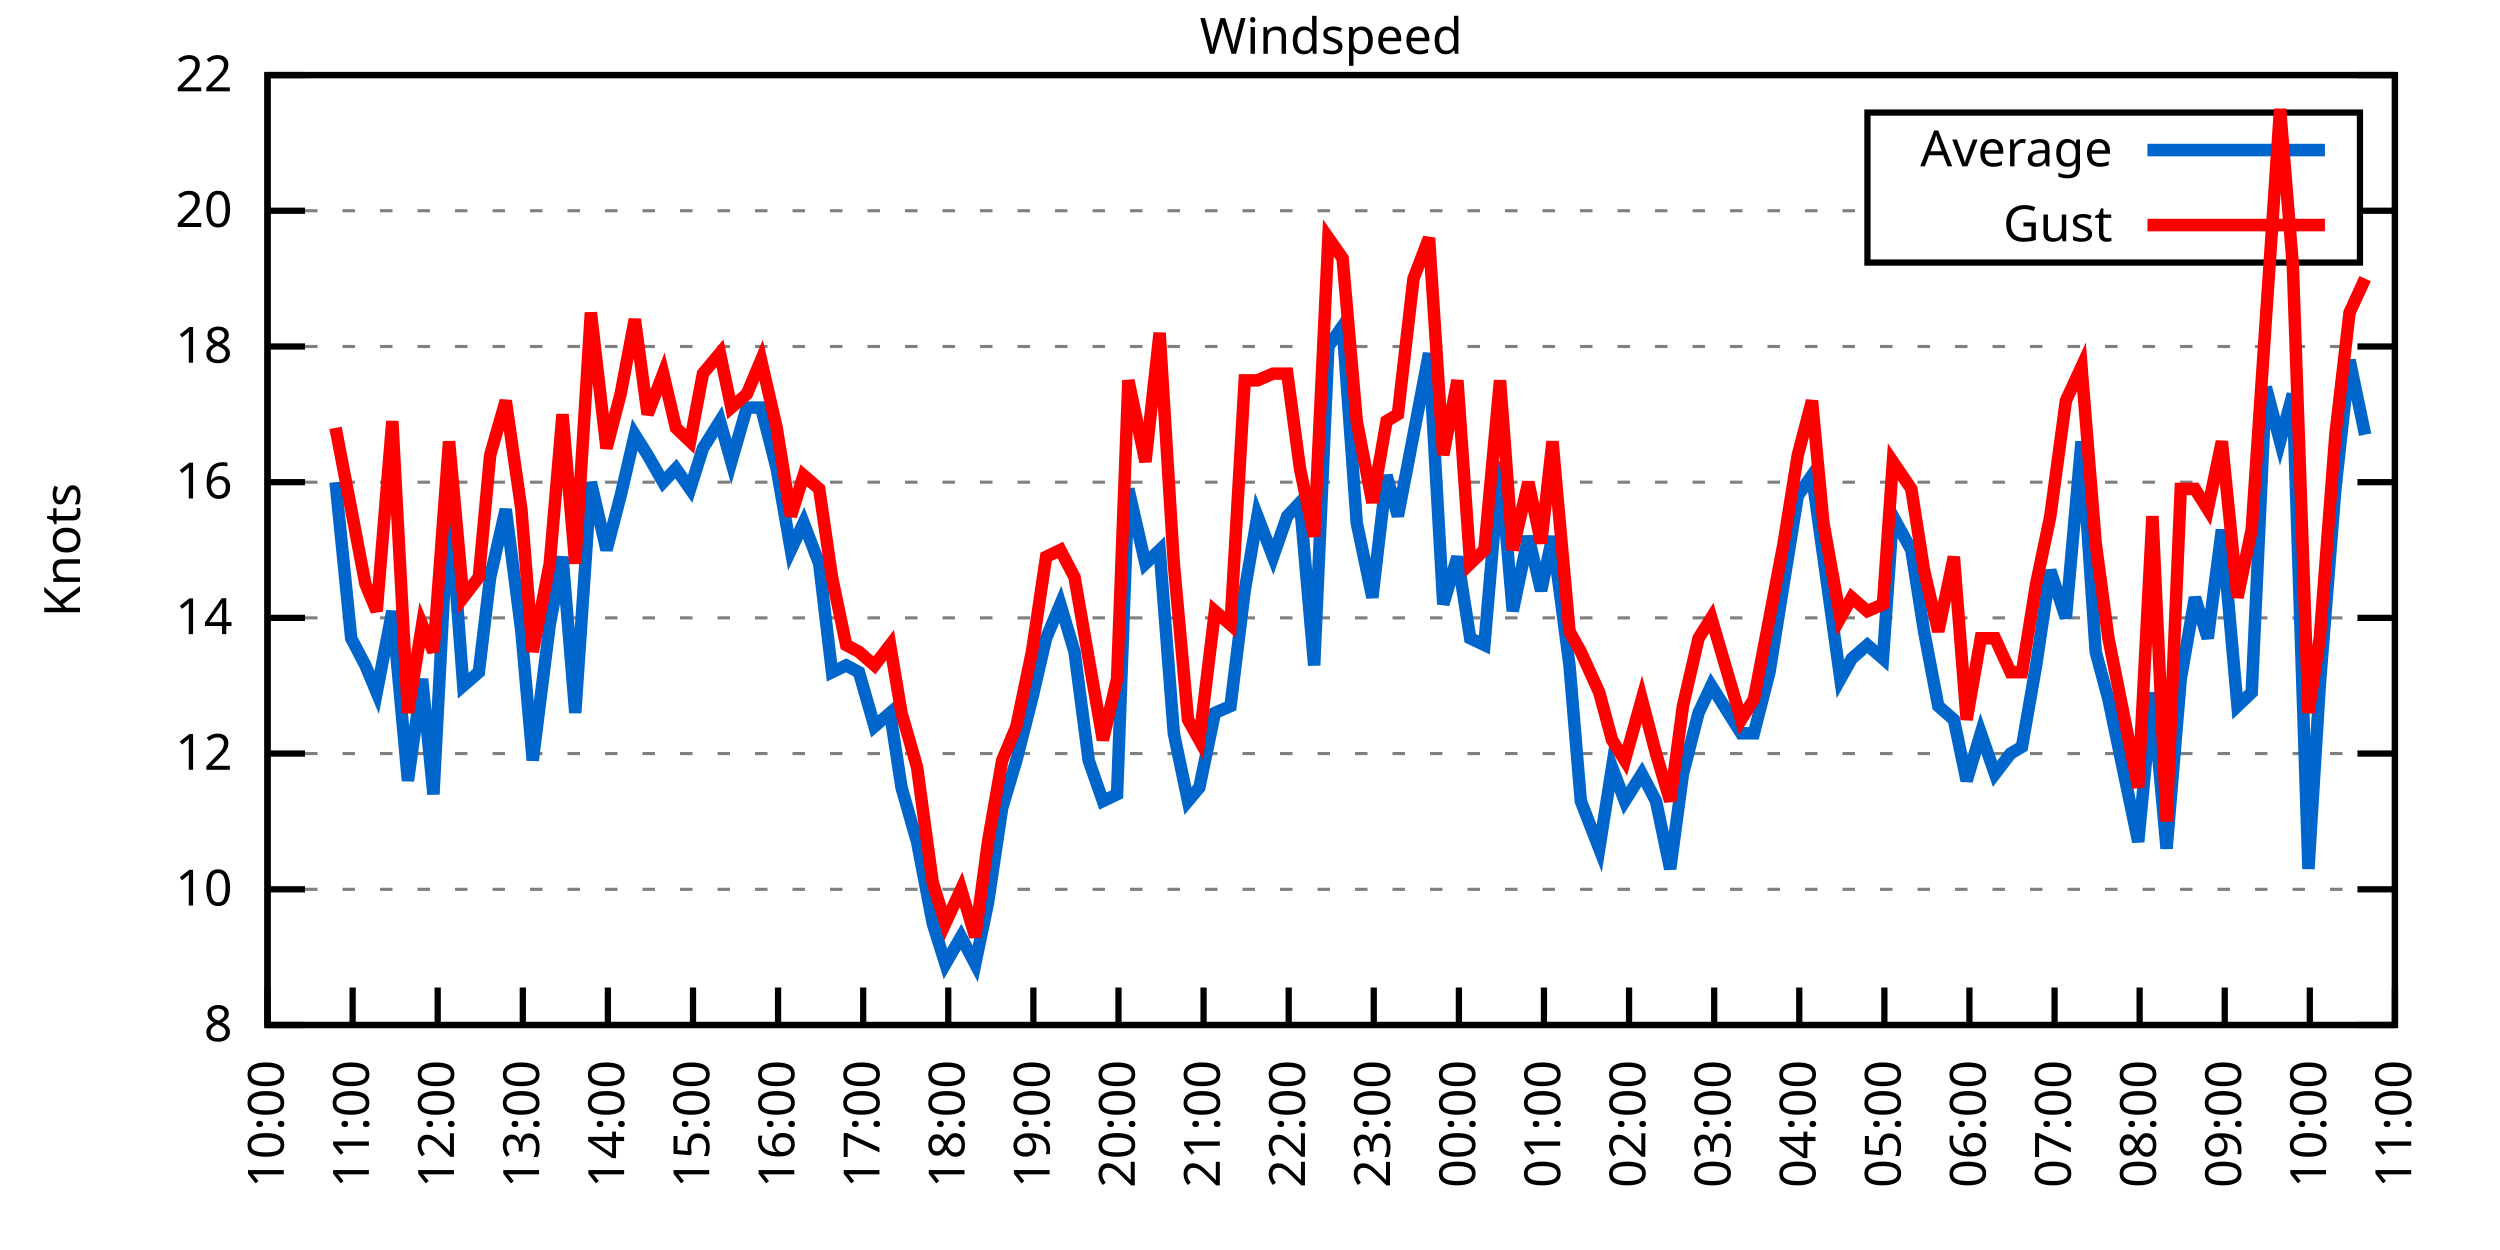
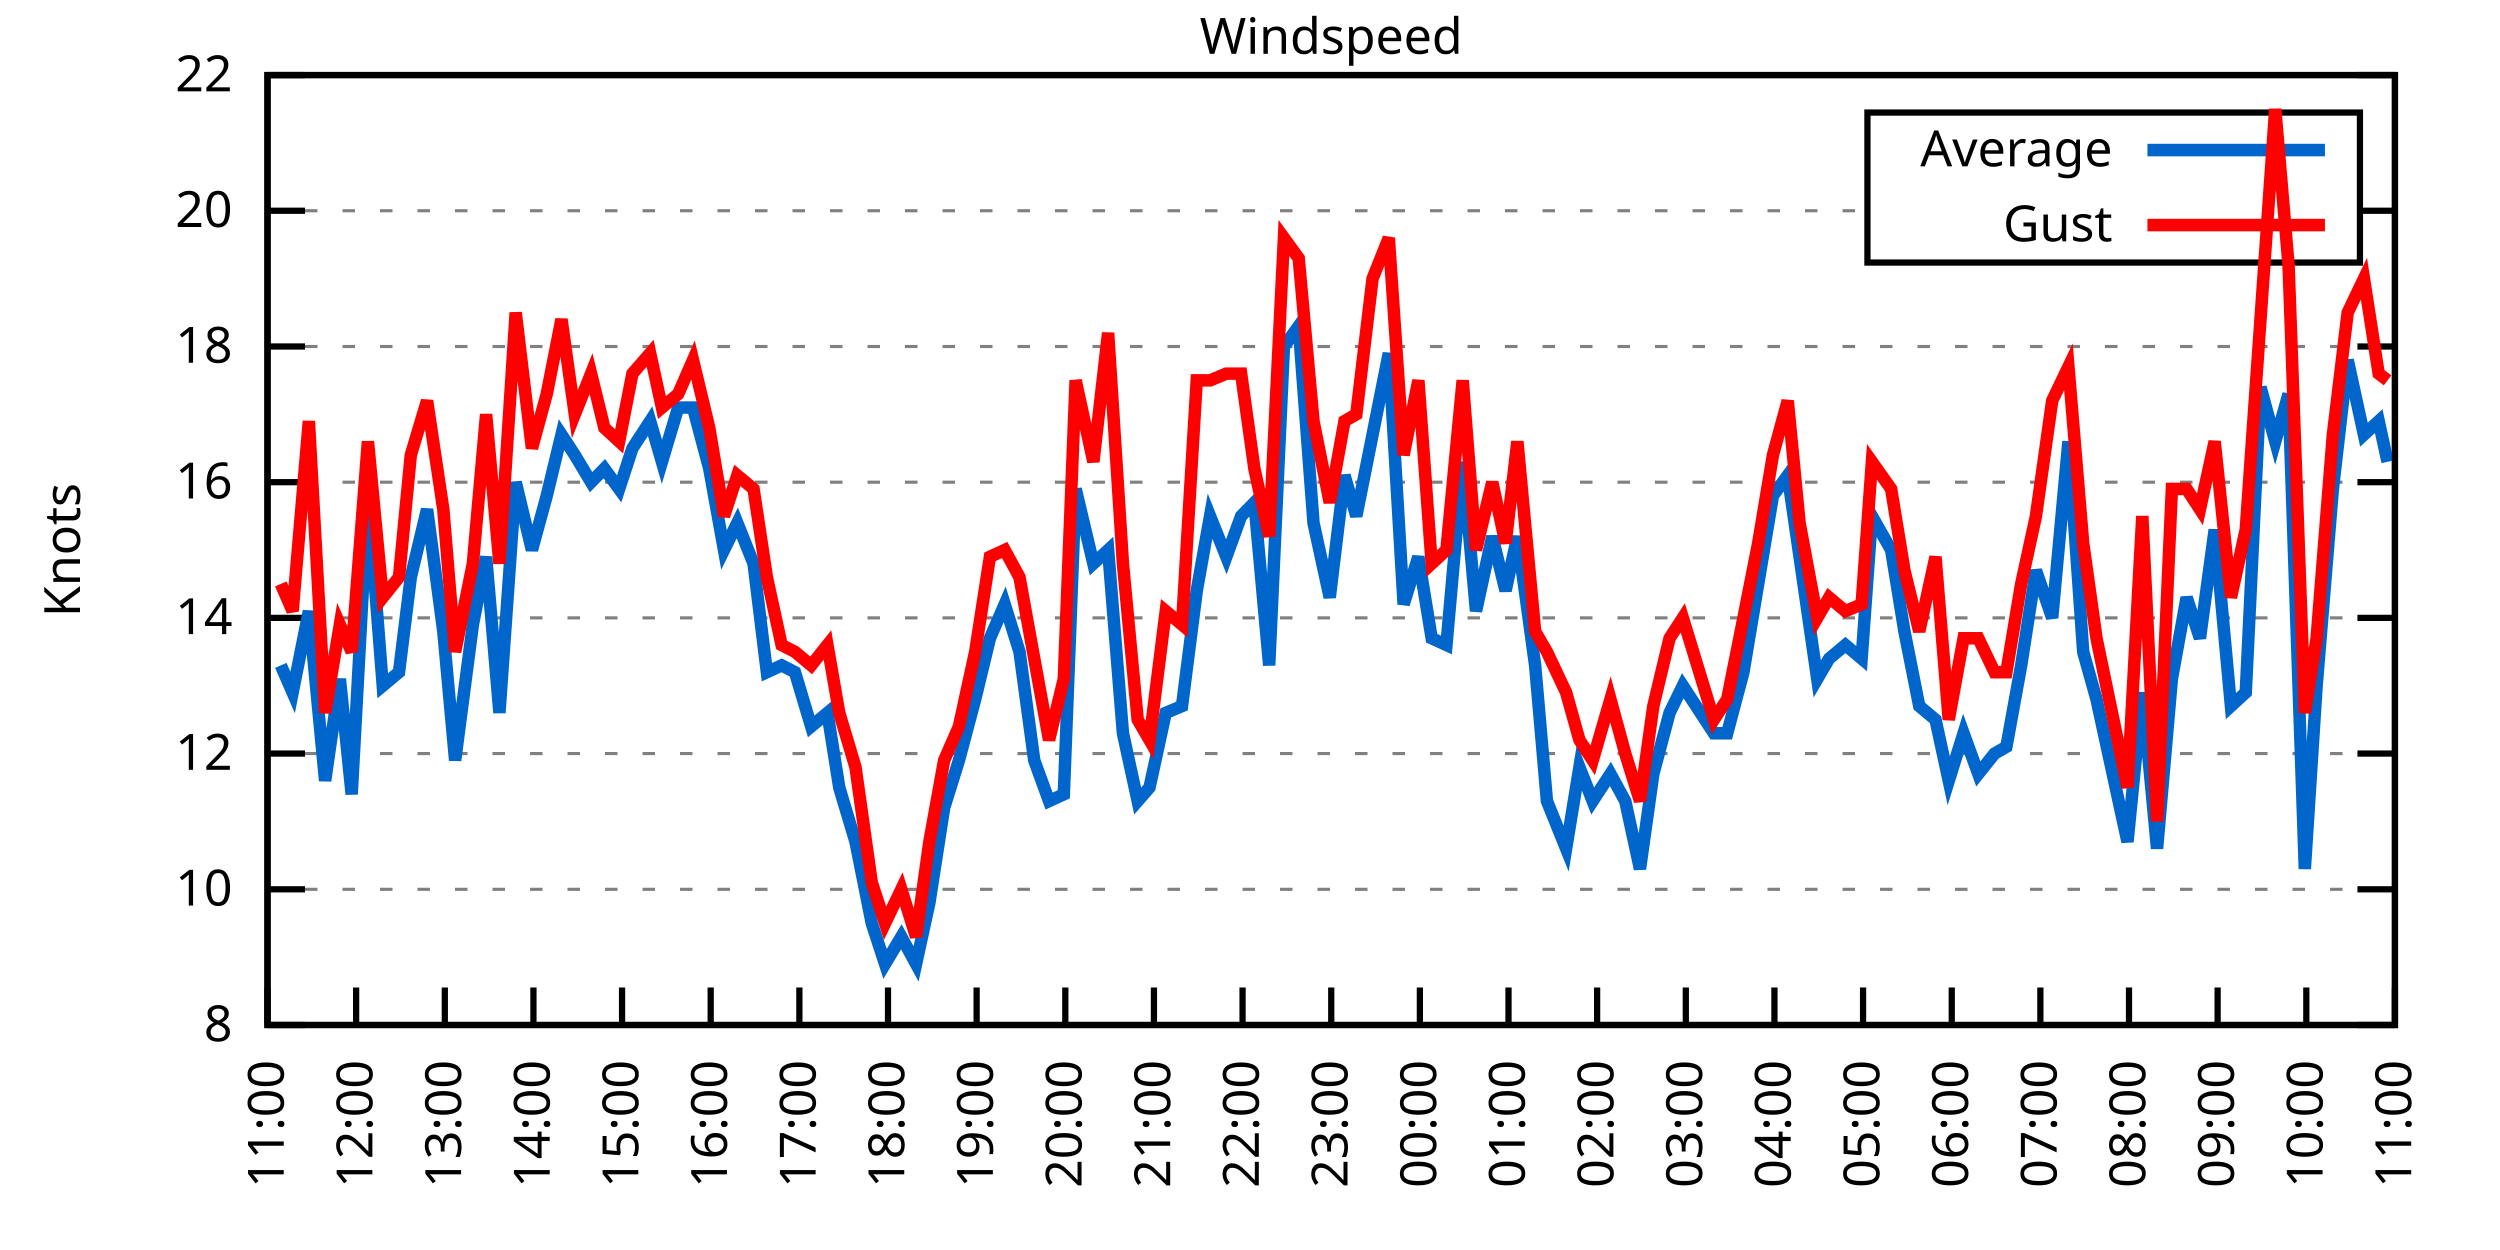
<svg xmlns="http://www.w3.org/2000/svg" xmlns:xlink="http://www.w3.org/1999/xlink" width="400" height="200" viewBox="0 0 400 200">
  <g id="gnuplot_canvas">
    <rect x="0" y="0" width="400" height="200" fill="none" />
    <defs>
      <circle id="gpDot" r="0.5" stroke-width="0.5" stroke="currentColor" />
      <path id="gpPt0" stroke-width="0.333" stroke="currentColor" d="M-1,0 h2 M0,-1 v2" />
      <path id="gpPt1" stroke-width="0.333" stroke="currentColor" d="M-1,-1 L1,1 M1,-1 L-1,1" />
      <path id="gpPt2" stroke-width="0.333" stroke="currentColor" d="M-1,0 L1,0 M0,-1 L0,1 M-1,-1 L1,1 M-1,1 L1,-1" />
      <rect id="gpPt3" stroke-width="0.333" stroke="currentColor" x="-1" y="-1" width="2" height="2" />
      <rect id="gpPt4" stroke-width="0.333" stroke="currentColor" fill="currentColor" x="-1" y="-1" width="2" height="2" />
      <circle id="gpPt5" stroke-width="0.333" stroke="currentColor" cx="0" cy="0" r="1" />
      <use xlink:href="#gpPt5" id="gpPt6" fill="currentColor" stroke="none" />
      <path id="gpPt7" stroke-width="0.333" stroke="currentColor" d="M0,-1.33 L-1.33,0.67 L1.33,0.67 z" />
      <use xlink:href="#gpPt7" id="gpPt8" fill="currentColor" stroke="none" />
      <use xlink:href="#gpPt7" id="gpPt9" stroke="currentColor" transform="rotate(180)" />
      <use xlink:href="#gpPt9" id="gpPt10" fill="currentColor" stroke="none" />
      <use xlink:href="#gpPt3" id="gpPt11" stroke="currentColor" transform="rotate(45)" />
      <use xlink:href="#gpPt11" id="gpPt12" fill="currentColor" stroke="none" />
      <path id="gpPt13" stroke-width="0.333" stroke="currentColor" d="M0,1.330 L1.265,0.411 L0.782,-1.067 L-0.782,-1.076 L-1.265,0.411 z" />
      <use xlink:href="#gpPt13" id="gpPt14" fill="currentColor" stroke="none" />
      <filter id="textbox" filterUnits="objectBoundingBox" x="0" y="0" height="1" width="1">
        <feFlood flood-color="white" flood-opacity="1" result="bgnd" />
        <feComposite in="SourceGraphic" in2="bgnd" operator="atop" />
      </filter>
      <filter id="greybox" filterUnits="objectBoundingBox" x="0" y="0" height="1" width="1">
        <feFlood flood-color="lightgrey" flood-opacity="1" result="grey" />
        <feComposite in="SourceGraphic" in2="grey" operator="atop" />
      </filter>
    </defs>
    <g fill="none" color="white" stroke="currentColor" stroke-width="1.00" stroke-linecap="butt" stroke-linejoin="miter">
</g>
    <g fill="none" color="black" stroke="currentColor" stroke-width="1.00" stroke-linecap="butt" stroke-linejoin="miter">
      <g stroke="none" shape-rendering="crispEdges">
        <polygon fill="rgb(255, 255, 255)" points="42.80,164.00 383.18,164.00 383.18,12.02 42.80,12.02 " />
      </g>
    </g>
    <g fill="none" color="black" stroke="currentColor" stroke-width="1.00" stroke-linecap="butt" stroke-linejoin="miter">
</g>
    <g fill="none" color="black" stroke="black" stroke-width="0.50" stroke-linecap="butt" stroke-linejoin="miter">
</g>
    <g fill="none" color="gray" stroke="currentColor" stroke-width="0.50" stroke-linecap="butt" stroke-linejoin="miter">
      <path stroke="gray" stroke-dasharray="2,4" class="gridline" d="M42.80,164.00 L383.19,164.00  " />
    </g>
    <g fill="none" color="gray" stroke="gray" stroke-width="1.00" stroke-linecap="butt" stroke-linejoin="miter">
</g>
    <g fill="none" color="black" stroke="currentColor" stroke-width="1.00" stroke-linecap="butt" stroke-linejoin="miter">
      <path stroke="black" d="M42.80,164.00 L48.80,164.00 M383.19,164.00 L377.19,164.00  " />
      <g transform="translate(37.20,166.60)" stroke="none" fill="black" font-family="Sans" font-size="8.00" text-anchor="end">
        <text>
          <tspan font-family="Sans"> 8</tspan>
        </text>
      </g>
    </g>
    <g fill="none" color="black" stroke="currentColor" stroke-width="1.00" stroke-linecap="butt" stroke-linejoin="miter">
</g>
    <g fill="none" color="black" stroke="black" stroke-width="0.50" stroke-linecap="butt" stroke-linejoin="miter">
</g>
    <g fill="none" color="gray" stroke="currentColor" stroke-width="0.50" stroke-linecap="butt" stroke-linejoin="miter">
      <path stroke="gray" stroke-dasharray="2,4" class="gridline" d="M42.80,142.29 L383.19,142.29  " />
    </g>
    <g fill="none" color="gray" stroke="gray" stroke-width="1.00" stroke-linecap="butt" stroke-linejoin="miter">
</g>
    <g fill="none" color="black" stroke="currentColor" stroke-width="1.00" stroke-linecap="butt" stroke-linejoin="miter">
      <path stroke="black" d="M42.80,142.29 L48.80,142.29 M383.19,142.29 L377.19,142.29  " />
      <g transform="translate(37.20,144.89)" stroke="none" fill="black" font-family="Sans" font-size="8.00" text-anchor="end">
        <text>
          <tspan font-family="Sans"> 10</tspan>
        </text>
      </g>
    </g>
    <g fill="none" color="black" stroke="currentColor" stroke-width="1.00" stroke-linecap="butt" stroke-linejoin="miter">
</g>
    <g fill="none" color="black" stroke="black" stroke-width="0.50" stroke-linecap="butt" stroke-linejoin="miter">
</g>
    <g fill="none" color="gray" stroke="currentColor" stroke-width="0.50" stroke-linecap="butt" stroke-linejoin="miter">
      <path stroke="gray" stroke-dasharray="2,4" class="gridline" d="M42.80,120.57 L383.19,120.57  " />
    </g>
    <g fill="none" color="gray" stroke="gray" stroke-width="1.00" stroke-linecap="butt" stroke-linejoin="miter">
</g>
    <g fill="none" color="black" stroke="currentColor" stroke-width="1.00" stroke-linecap="butt" stroke-linejoin="miter">
      <path stroke="black" d="M42.80,120.57 L48.80,120.57 M383.19,120.57 L377.19,120.57  " />
      <g transform="translate(37.20,123.17)" stroke="none" fill="black" font-family="Sans" font-size="8.00" text-anchor="end">
        <text>
          <tspan font-family="Sans"> 12</tspan>
        </text>
      </g>
    </g>
    <g fill="none" color="black" stroke="currentColor" stroke-width="1.00" stroke-linecap="butt" stroke-linejoin="miter">
</g>
    <g fill="none" color="black" stroke="black" stroke-width="0.50" stroke-linecap="butt" stroke-linejoin="miter">
</g>
    <g fill="none" color="gray" stroke="currentColor" stroke-width="0.50" stroke-linecap="butt" stroke-linejoin="miter">
      <path stroke="gray" stroke-dasharray="2,4" class="gridline" d="M42.80,98.86 L383.19,98.86  " />
    </g>
    <g fill="none" color="gray" stroke="gray" stroke-width="1.00" stroke-linecap="butt" stroke-linejoin="miter">
</g>
    <g fill="none" color="black" stroke="currentColor" stroke-width="1.00" stroke-linecap="butt" stroke-linejoin="miter">
      <path stroke="black" d="M42.80,98.86 L48.80,98.86 M383.19,98.86 L377.19,98.86  " />
      <g transform="translate(37.20,101.46)" stroke="none" fill="black" font-family="Sans" font-size="8.00" text-anchor="end">
        <text>
          <tspan font-family="Sans"> 14</tspan>
        </text>
      </g>
    </g>
    <g fill="none" color="black" stroke="currentColor" stroke-width="1.00" stroke-linecap="butt" stroke-linejoin="miter">
</g>
    <g fill="none" color="black" stroke="black" stroke-width="0.50" stroke-linecap="butt" stroke-linejoin="miter">
</g>
    <g fill="none" color="gray" stroke="currentColor" stroke-width="0.50" stroke-linecap="butt" stroke-linejoin="miter">
      <path stroke="gray" stroke-dasharray="2,4" class="gridline" d="M42.80,77.15 L383.19,77.15  " />
    </g>
    <g fill="none" color="gray" stroke="gray" stroke-width="1.00" stroke-linecap="butt" stroke-linejoin="miter">
</g>
    <g fill="none" color="black" stroke="currentColor" stroke-width="1.00" stroke-linecap="butt" stroke-linejoin="miter">
      <path stroke="black" d="M42.80,77.15 L48.80,77.15 M383.19,77.15 L377.19,77.15  " />
      <g transform="translate(37.20,79.75)" stroke="none" fill="black" font-family="Sans" font-size="8.00" text-anchor="end">
        <text>
          <tspan font-family="Sans"> 16</tspan>
        </text>
      </g>
    </g>
    <g fill="none" color="black" stroke="currentColor" stroke-width="1.00" stroke-linecap="butt" stroke-linejoin="miter">
</g>
    <g fill="none" color="black" stroke="black" stroke-width="0.50" stroke-linecap="butt" stroke-linejoin="miter">
</g>
    <g fill="none" color="gray" stroke="currentColor" stroke-width="0.50" stroke-linecap="butt" stroke-linejoin="miter">
      <path stroke="gray" stroke-dasharray="2,4" class="gridline" d="M42.80,55.44 L383.19,55.44  " />
    </g>
    <g fill="none" color="gray" stroke="gray" stroke-width="1.00" stroke-linecap="butt" stroke-linejoin="miter">
</g>
    <g fill="none" color="black" stroke="currentColor" stroke-width="1.00" stroke-linecap="butt" stroke-linejoin="miter">
      <path stroke="black" d="M42.80,55.44 L48.80,55.44 M383.19,55.44 L377.19,55.44  " />
      <g transform="translate(37.20,58.04)" stroke="none" fill="black" font-family="Sans" font-size="8.00" text-anchor="end">
        <text>
          <tspan font-family="Sans"> 18</tspan>
        </text>
      </g>
    </g>
    <g fill="none" color="black" stroke="currentColor" stroke-width="1.00" stroke-linecap="butt" stroke-linejoin="miter">
</g>
    <g fill="none" color="black" stroke="black" stroke-width="0.50" stroke-linecap="butt" stroke-linejoin="miter">
</g>
    <g fill="none" color="gray" stroke="currentColor" stroke-width="0.50" stroke-linecap="butt" stroke-linejoin="miter">
      <path stroke="gray" stroke-dasharray="2,4" class="gridline" d="M42.80,33.72 L298.79,33.72 M377.59,33.72 L383.19,33.72  " />
    </g>
    <g fill="none" color="gray" stroke="gray" stroke-width="1.00" stroke-linecap="butt" stroke-linejoin="miter">
</g>
    <g fill="none" color="black" stroke="currentColor" stroke-width="1.00" stroke-linecap="butt" stroke-linejoin="miter">
      <path stroke="black" d="M42.80,33.72 L48.80,33.72 M383.19,33.72 L377.19,33.72  " />
      <g transform="translate(37.20,36.32)" stroke="none" fill="black" font-family="Sans" font-size="8.00" text-anchor="end">
        <text>
          <tspan font-family="Sans"> 20</tspan>
        </text>
      </g>
    </g>
    <g fill="none" color="black" stroke="currentColor" stroke-width="1.00" stroke-linecap="butt" stroke-linejoin="miter">
</g>
    <g fill="none" color="black" stroke="black" stroke-width="0.50" stroke-linecap="butt" stroke-linejoin="miter">
</g>
    <g fill="none" color="gray" stroke="currentColor" stroke-width="0.50" stroke-linecap="butt" stroke-linejoin="miter">
      <path stroke="gray" stroke-dasharray="2,4" class="gridline" d="M42.80,12.01 L383.19,12.01  " />
    </g>
    <g fill="none" color="gray" stroke="gray" stroke-width="1.00" stroke-linecap="butt" stroke-linejoin="miter">
</g>
    <g fill="none" color="black" stroke="currentColor" stroke-width="1.00" stroke-linecap="butt" stroke-linejoin="miter">
      <path stroke="black" d="M42.80,12.01 L48.80,12.01 M383.19,12.01 L377.19,12.01  " />
      <g transform="translate(37.20,14.61)" stroke="none" fill="black" font-family="Sans" font-size="8.00" text-anchor="end">
        <text>
          <tspan font-family="Sans"> 22</tspan>
        </text>
      </g>
    </g>
    <g fill="none" color="black" stroke="currentColor" stroke-width="1.00" stroke-linecap="butt" stroke-linejoin="miter">
      <path stroke="black" d="M42.80,164.00 L42.80,158.00  " />
      <g transform="translate(45.40,169.60) rotate(270.00)" stroke="none" fill="black" font-family="Sans" font-size="8.00" text-anchor="end">
        <text>
-           <tspan font-family="Sans">10:00</tspan>
-         </text>
-       </g>
-     </g>
-     <g fill="none" color="black" stroke="currentColor" stroke-width="1.00" stroke-linecap="butt" stroke-linejoin="miter">
-       <path stroke="black" d="M56.42,164.00 L56.42,158.00  " />
-       <g transform="translate(59.02,169.60) rotate(270.00)" stroke="none" fill="black" font-family="Sans" font-size="8.00" text-anchor="end">
-         <text>
          <tspan font-family="Sans">11:00</tspan>
        </text>
      </g>
    </g>
    <g fill="none" color="black" stroke="currentColor" stroke-width="1.00" stroke-linecap="butt" stroke-linejoin="miter">
-       <path stroke="black" d="M70.03,164.00 L70.03,158.00  " />
-       <g transform="translate(72.63,169.60) rotate(270.00)" stroke="none" fill="black" font-family="Sans" font-size="8.00" text-anchor="end">
+       <path stroke="black" d="M56.98,164.00 L56.98,158.00  " />
+       <g transform="translate(59.58,169.60) rotate(270.00)" stroke="none" fill="black" font-family="Sans" font-size="8.00" text-anchor="end">
        <text>
          <tspan font-family="Sans">12:00</tspan>
        </text>
      </g>
    </g>
    <g fill="none" color="black" stroke="currentColor" stroke-width="1.00" stroke-linecap="butt" stroke-linejoin="miter">
-       <path stroke="black" d="M83.65,164.00 L83.65,158.00  " />
-       <g transform="translate(86.25,169.60) rotate(270.00)" stroke="none" fill="black" font-family="Sans" font-size="8.00" text-anchor="end">
+       <path stroke="black" d="M71.17,164.00 L71.17,158.00  " />
+       <g transform="translate(73.77,169.60) rotate(270.00)" stroke="none" fill="black" font-family="Sans" font-size="8.00" text-anchor="end">
        <text>
          <tspan font-family="Sans">13:00</tspan>
        </text>
      </g>
    </g>
    <g fill="none" color="black" stroke="currentColor" stroke-width="1.00" stroke-linecap="butt" stroke-linejoin="miter">
-       <path stroke="black" d="M97.26,164.00 L97.26,158.00  " />
-       <g transform="translate(99.86,169.60) rotate(270.00)" stroke="none" fill="black" font-family="Sans" font-size="8.00" text-anchor="end">
+       <path stroke="black" d="M85.35,164.00 L85.35,158.00  " />
+       <g transform="translate(87.95,169.60) rotate(270.00)" stroke="none" fill="black" font-family="Sans" font-size="8.00" text-anchor="end">
        <text>
          <tspan font-family="Sans">14:00</tspan>
        </text>
      </g>
    </g>
    <g fill="none" color="black" stroke="currentColor" stroke-width="1.00" stroke-linecap="butt" stroke-linejoin="miter">
-       <path stroke="black" d="M110.88,164.00 L110.88,158.00  " />
-       <g transform="translate(113.48,169.60) rotate(270.00)" stroke="none" fill="black" font-family="Sans" font-size="8.00" text-anchor="end">
+       <path stroke="black" d="M99.53,164.00 L99.53,158.00  " />
+       <g transform="translate(102.13,169.60) rotate(270.00)" stroke="none" fill="black" font-family="Sans" font-size="8.00" text-anchor="end">
        <text>
          <tspan font-family="Sans">15:00</tspan>
        </text>
      </g>
    </g>
    <g fill="none" color="black" stroke="currentColor" stroke-width="1.00" stroke-linecap="butt" stroke-linejoin="miter">
-       <path stroke="black" d="M124.49,164.00 L124.49,158.00  " />
-       <g transform="translate(127.09,169.60) rotate(270.00)" stroke="none" fill="black" font-family="Sans" font-size="8.00" text-anchor="end">
+       <path stroke="black" d="M113.71,164.00 L113.71,158.00  " />
+       <g transform="translate(116.31,169.60) rotate(270.00)" stroke="none" fill="black" font-family="Sans" font-size="8.00" text-anchor="end">
        <text>
          <tspan font-family="Sans">16:00</tspan>
        </text>
      </g>
    </g>
    <g fill="none" color="black" stroke="currentColor" stroke-width="1.00" stroke-linecap="butt" stroke-linejoin="miter">
-       <path stroke="black" d="M138.11,164.00 L138.11,158.00  " />
-       <g transform="translate(140.71,169.60) rotate(270.00)" stroke="none" fill="black" font-family="Sans" font-size="8.00" text-anchor="end">
+       <path stroke="black" d="M127.90,164.00 L127.90,158.00  " />
+       <g transform="translate(130.50,169.60) rotate(270.00)" stroke="none" fill="black" font-family="Sans" font-size="8.00" text-anchor="end">
        <text>
          <tspan font-family="Sans">17:00</tspan>
        </text>
      </g>
    </g>
    <g fill="none" color="black" stroke="currentColor" stroke-width="1.00" stroke-linecap="butt" stroke-linejoin="miter">
-       <path stroke="black" d="M151.72,164.00 L151.72,158.00  " />
-       <g transform="translate(154.32,169.60) rotate(270.00)" stroke="none" fill="black" font-family="Sans" font-size="8.00" text-anchor="end">
+       <path stroke="black" d="M142.08,164.00 L142.08,158.00  " />
+       <g transform="translate(144.68,169.60) rotate(270.00)" stroke="none" fill="black" font-family="Sans" font-size="8.00" text-anchor="end">
        <text>
          <tspan font-family="Sans">18:00</tspan>
        </text>
      </g>
    </g>
    <g fill="none" color="black" stroke="currentColor" stroke-width="1.00" stroke-linecap="butt" stroke-linejoin="miter">
-       <path stroke="black" d="M165.34,164.00 L165.34,158.00  " />
-       <g transform="translate(167.94,169.60) rotate(270.00)" stroke="none" fill="black" font-family="Sans" font-size="8.00" text-anchor="end">
+       <path stroke="black" d="M156.26,164.00 L156.26,158.00  " />
+       <g transform="translate(158.86,169.60) rotate(270.00)" stroke="none" fill="black" font-family="Sans" font-size="8.00" text-anchor="end">
        <text>
          <tspan font-family="Sans">19:00</tspan>
        </text>
      </g>
    </g>
    <g fill="none" color="black" stroke="currentColor" stroke-width="1.00" stroke-linecap="butt" stroke-linejoin="miter">
-       <path stroke="black" d="M178.96,164.00 L178.96,158.00  " />
-       <g transform="translate(181.56,169.60) rotate(270.00)" stroke="none" fill="black" font-family="Sans" font-size="8.00" text-anchor="end">
+       <path stroke="black" d="M170.45,164.00 L170.45,158.00  " />
+       <g transform="translate(173.05,169.60) rotate(270.00)" stroke="none" fill="black" font-family="Sans" font-size="8.00" text-anchor="end">
        <text>
          <tspan font-family="Sans">20:00</tspan>
        </text>
      </g>
    </g>
    <g fill="none" color="black" stroke="currentColor" stroke-width="1.00" stroke-linecap="butt" stroke-linejoin="miter">
-       <path stroke="black" d="M192.57,164.00 L192.57,158.00  " />
-       <g transform="translate(195.17,169.60) rotate(270.00)" stroke="none" fill="black" font-family="Sans" font-size="8.00" text-anchor="end">
+       <path stroke="black" d="M184.63,164.00 L184.63,158.00  " />
+       <g transform="translate(187.23,169.60) rotate(270.00)" stroke="none" fill="black" font-family="Sans" font-size="8.00" text-anchor="end">
        <text>
          <tspan font-family="Sans">21:00</tspan>
        </text>
      </g>
    </g>
    <g fill="none" color="black" stroke="currentColor" stroke-width="1.00" stroke-linecap="butt" stroke-linejoin="miter">
-       <path stroke="black" d="M206.19,164.00 L206.19,158.00  " />
-       <g transform="translate(208.79,169.60) rotate(270.00)" stroke="none" fill="black" font-family="Sans" font-size="8.00" text-anchor="end">
+       <path stroke="black" d="M198.81,164.00 L198.81,158.00  " />
+       <g transform="translate(201.41,169.60) rotate(270.00)" stroke="none" fill="black" font-family="Sans" font-size="8.00" text-anchor="end">
        <text>
          <tspan font-family="Sans">22:00</tspan>
        </text>
      </g>
    </g>
    <g fill="none" color="black" stroke="currentColor" stroke-width="1.00" stroke-linecap="butt" stroke-linejoin="miter">
-       <path stroke="black" d="M219.80,164.00 L219.80,158.00  " />
-       <g transform="translate(222.40,169.60) rotate(270.00)" stroke="none" fill="black" font-family="Sans" font-size="8.00" text-anchor="end">
+       <path stroke="black" d="M213.00,164.00 L213.00,158.00  " />
+       <g transform="translate(215.60,169.60) rotate(270.00)" stroke="none" fill="black" font-family="Sans" font-size="8.00" text-anchor="end">
        <text>
          <tspan font-family="Sans">23:00</tspan>
        </text>
      </g>
    </g>
    <g fill="none" color="black" stroke="currentColor" stroke-width="1.00" stroke-linecap="butt" stroke-linejoin="miter">
-       <path stroke="black" d="M233.42,164.00 L233.42,158.00  " />
-       <g transform="translate(236.02,169.60) rotate(270.00)" stroke="none" fill="black" font-family="Sans" font-size="8.00" text-anchor="end">
+       <path stroke="black" d="M227.18,164.00 L227.18,158.00  " />
+       <g transform="translate(229.78,169.60) rotate(270.00)" stroke="none" fill="black" font-family="Sans" font-size="8.00" text-anchor="end">
        <text>
          <tspan font-family="Sans">00:00</tspan>
        </text>
      </g>
    </g>
    <g fill="none" color="black" stroke="currentColor" stroke-width="1.00" stroke-linecap="butt" stroke-linejoin="miter">
-       <path stroke="black" d="M247.03,164.00 L247.03,158.00  " />
-       <g transform="translate(249.63,169.60) rotate(270.00)" stroke="none" fill="black" font-family="Sans" font-size="8.00" text-anchor="end">
+       <path stroke="black" d="M241.36,164.00 L241.36,158.00  " />
+       <g transform="translate(243.96,169.60) rotate(270.00)" stroke="none" fill="black" font-family="Sans" font-size="8.00" text-anchor="end">
        <text>
          <tspan font-family="Sans">01:00</tspan>
        </text>
      </g>
    </g>
    <g fill="none" color="black" stroke="currentColor" stroke-width="1.00" stroke-linecap="butt" stroke-linejoin="miter">
-       <path stroke="black" d="M260.65,164.00 L260.65,158.00  " />
-       <g transform="translate(263.25,169.60) rotate(270.00)" stroke="none" fill="black" font-family="Sans" font-size="8.00" text-anchor="end">
+       <path stroke="black" d="M255.54,164.00 L255.54,158.00  " />
+       <g transform="translate(258.14,169.60) rotate(270.00)" stroke="none" fill="black" font-family="Sans" font-size="8.00" text-anchor="end">
        <text>
          <tspan font-family="Sans">02:00</tspan>
        </text>
      </g>
    </g>
    <g fill="none" color="black" stroke="currentColor" stroke-width="1.00" stroke-linecap="butt" stroke-linejoin="miter">
-       <path stroke="black" d="M274.27,164.00 L274.27,158.00  " />
-       <g transform="translate(276.87,169.60) rotate(270.00)" stroke="none" fill="black" font-family="Sans" font-size="8.00" text-anchor="end">
+       <path stroke="black" d="M269.73,164.00 L269.73,158.00  " />
+       <g transform="translate(272.33,169.60) rotate(270.00)" stroke="none" fill="black" font-family="Sans" font-size="8.00" text-anchor="end">
        <text>
          <tspan font-family="Sans">03:00</tspan>
        </text>
      </g>
    </g>
    <g fill="none" color="black" stroke="currentColor" stroke-width="1.00" stroke-linecap="butt" stroke-linejoin="miter">
-       <path stroke="black" d="M287.88,164.00 L287.88,158.00  " />
-       <g transform="translate(290.48,169.60) rotate(270.00)" stroke="none" fill="black" font-family="Sans" font-size="8.00" text-anchor="end">
+       <path stroke="black" d="M283.91,164.00 L283.91,158.00  " />
+       <g transform="translate(286.51,169.60) rotate(270.00)" stroke="none" fill="black" font-family="Sans" font-size="8.00" text-anchor="end">
        <text>
          <tspan font-family="Sans">04:00</tspan>
        </text>
      </g>
    </g>
    <g fill="none" color="black" stroke="currentColor" stroke-width="1.00" stroke-linecap="butt" stroke-linejoin="miter">
-       <path stroke="black" d="M301.50,164.00 L301.50,158.00  " />
-       <g transform="translate(304.10,169.60) rotate(270.00)" stroke="none" fill="black" font-family="Sans" font-size="8.00" text-anchor="end">
+       <path stroke="black" d="M298.09,164.00 L298.09,158.00  " />
+       <g transform="translate(300.69,169.60) rotate(270.00)" stroke="none" fill="black" font-family="Sans" font-size="8.00" text-anchor="end">
        <text>
          <tspan font-family="Sans">05:00</tspan>
        </text>
      </g>
    </g>
    <g fill="none" color="black" stroke="currentColor" stroke-width="1.00" stroke-linecap="butt" stroke-linejoin="miter">
-       <path stroke="black" d="M315.11,164.00 L315.11,158.00  " />
-       <g transform="translate(317.71,169.60) rotate(270.00)" stroke="none" fill="black" font-family="Sans" font-size="8.00" text-anchor="end">
+       <path stroke="black" d="M312.28,164.00 L312.28,158.00  " />
+       <g transform="translate(314.88,169.60) rotate(270.00)" stroke="none" fill="black" font-family="Sans" font-size="8.00" text-anchor="end">
        <text>
          <tspan font-family="Sans">06:00</tspan>
        </text>
      </g>
    </g>
    <g fill="none" color="black" stroke="currentColor" stroke-width="1.00" stroke-linecap="butt" stroke-linejoin="miter">
-       <path stroke="black" d="M328.73,164.00 L328.73,158.00  " />
-       <g transform="translate(331.33,169.60) rotate(270.00)" stroke="none" fill="black" font-family="Sans" font-size="8.00" text-anchor="end">
+       <path stroke="black" d="M326.46,164.00 L326.46,158.00  " />
+       <g transform="translate(329.06,169.60) rotate(270.00)" stroke="none" fill="black" font-family="Sans" font-size="8.00" text-anchor="end">
        <text>
          <tspan font-family="Sans">07:00</tspan>
        </text>
      </g>
    </g>
    <g fill="none" color="black" stroke="currentColor" stroke-width="1.00" stroke-linecap="butt" stroke-linejoin="miter">
-       <path stroke="black" d="M342.34,164.00 L342.34,158.00  " />
-       <g transform="translate(344.94,169.60) rotate(270.00)" stroke="none" fill="black" font-family="Sans" font-size="8.00" text-anchor="end">
+       <path stroke="black" d="M340.64,164.00 L340.64,158.00  " />
+       <g transform="translate(343.24,169.60) rotate(270.00)" stroke="none" fill="black" font-family="Sans" font-size="8.00" text-anchor="end">
        <text>
          <tspan font-family="Sans">08:00</tspan>
        </text>
      </g>
    </g>
    <g fill="none" color="black" stroke="currentColor" stroke-width="1.00" stroke-linecap="butt" stroke-linejoin="miter">
-       <path stroke="black" d="M355.96,164.00 L355.96,158.00  " />
-       <g transform="translate(358.56,169.60) rotate(270.00)" stroke="none" fill="black" font-family="Sans" font-size="8.00" text-anchor="end">
+       <path stroke="black" d="M354.82,164.00 L354.82,158.00  " />
+       <g transform="translate(357.42,169.60) rotate(270.00)" stroke="none" fill="black" font-family="Sans" font-size="8.00" text-anchor="end">
        <text>
          <tspan font-family="Sans">09:00</tspan>
        </text>
      </g>
    </g>
    <g fill="none" color="black" stroke="currentColor" stroke-width="1.00" stroke-linecap="butt" stroke-linejoin="miter">
-       <path stroke="black" d="M369.57,164.00 L369.57,158.00  " />
-       <g transform="translate(372.17,169.60) rotate(270.00)" stroke="none" fill="black" font-family="Sans" font-size="8.00" text-anchor="end">
+       <path stroke="black" d="M369.01,164.00 L369.01,158.00  " />
+       <g transform="translate(371.61,169.60) rotate(270.00)" stroke="none" fill="black" font-family="Sans" font-size="8.00" text-anchor="end">
        <text>
          <tspan font-family="Sans">10:00</tspan>
        </text>
      </g>
    </g>
    <g fill="none" color="black" stroke="currentColor" stroke-width="1.00" stroke-linecap="butt" stroke-linejoin="miter">
      <path stroke="black" d="M383.19,164.00 L383.19,158.00  " />
      <g transform="translate(385.79,169.60) rotate(270.00)" stroke="none" fill="black" font-family="Sans" font-size="8.00" text-anchor="end">
        <text>
          <tspan font-family="Sans">11:00</tspan>
        </text>
      </g>
    </g>
    <g fill="none" color="black" stroke="currentColor" stroke-width="1.00" stroke-linecap="butt" stroke-linejoin="miter">
</g>
    <g fill="none" color="black" stroke="currentColor" stroke-width="1.00" stroke-linecap="butt" stroke-linejoin="miter">
      <path stroke="black" d="M42.80,12.01 L42.80,164.00 L383.19,164.00 L383.19,12.01 L42.80,12.01 Z  " />
    </g>
    <g fill="none" color="black" stroke="currentColor" stroke-width="1.00" stroke-linecap="butt" stroke-linejoin="miter">
</g>
    <g fill="none" color="black" stroke="currentColor" stroke-width="1.00" stroke-linecap="butt" stroke-linejoin="miter">
      <path stroke="black" d="M298.79,42.01 L298.79,18.01 L377.59,18.01 L377.59,42.01 L298.79,42.01 Z  " />
    </g>
    <g id="Windspeed_plot_1">
      <g fill="none" color="white" stroke="black" stroke-width="2.00" stroke-linecap="butt" stroke-linejoin="miter">
</g>
      <g fill="none" color="black" stroke="currentColor" stroke-width="2.00" stroke-linecap="butt" stroke-linejoin="miter">
        <g transform="translate(337.99,26.61)" stroke="none" fill="black" font-family="Sans" font-size="8.00" text-anchor="end">
          <text>
            <tspan font-family="Sans">Average</tspan>
          </text>
        </g>
      </g>
      <g fill="none" color="black" stroke="currentColor" stroke-width="2.00" stroke-linecap="butt" stroke-linejoin="miter">
-         <path stroke="rgb(  0, 102, 204)" d="M343.59,24.01 L371.99,24.01 M53.69,77.15 L56.19,102.12 L58.46,106.46 L60.27,110.80 L62.77,97.78 L65.27,124.92   L67.54,108.63 L69.35,127.09 L71.85,79.32 L74.12,109.72 L76.61,107.55 L78.43,92.35 L80.92,81.49 L83.42,101.03   L85.24,121.66 L87.96,99.95 L90.00,89.09 L92.04,114.06 L94.54,77.15 L97.04,88.00 L99.30,79.32 L101.57,69.55   L103.62,72.81 L106.11,77.15 L108.15,74.98 L110.42,78.23 L112.47,71.72 L115.19,67.38 L117.01,73.89 L119.50,65.21   L121.77,65.21 L124.27,74.98 L126.54,88.00 L128.58,83.66 L131.07,90.18 L133.12,107.55 L135.39,106.46 L137.43,107.55   L139.92,116.23 L142.42,114.06 L144.24,126.00 L146.73,134.69 L149.23,147.72 L151.27,154.23 L153.77,149.89 L156.04,154.23   L158.08,144.46 L160.35,129.26 L162.62,121.66 L165.11,111.89 L167.38,102.12 L169.65,96.69 L171.92,104.29 L174.19,121.66   L176.46,128.17 L178.73,127.09 L180.54,78.23 L183.27,90.18 L185.54,88.00 L187.81,117.32 L190.08,128.17 L191.89,126.00   L194.39,114.06 L196.88,112.97 L199.15,94.52 L201.19,82.58 L203.69,89.09 L205.96,82.58 L208.00,80.41 L210.27,106.46   L212.54,55.44 L214.81,52.18 L217.08,83.66 L219.58,95.60 L221.85,76.06 L223.66,82.58 L226.16,69.55 L228.65,56.52   L230.92,96.69 L233.19,89.09 L235.23,102.12 L237.50,103.20 L240.00,73.89 L242.04,97.78 L244.54,85.83 L246.58,94.52   L248.40,85.83 L251.12,106.46 L252.93,128.17 L255.88,135.77 L257.93,122.75 L259.97,128.17 L262.69,123.83 L264.96,128.17   L267.23,139.03 L269.27,123.83 L271.77,114.06 L273.81,109.72 L278.58,117.32 L280.62,117.32 L283.12,107.55 L285.38,93.43   L287.65,79.32 L289.92,76.06 L291.74,89.09 L294.46,108.63 L296.28,105.38 L298.77,103.20 L301.27,105.38 L302.86,82.58   L305.81,88.00 L307.85,101.03 L310.12,112.97 L312.62,115.15 L314.66,124.92 L316.93,117.32 L319.20,123.83 L321.69,120.57   L323.51,119.49 L325.78,106.46 L328.05,91.26 L330.54,98.86 L333.04,70.63 L335.31,104.29 L337.35,111.89 L342.12,134.69   L344.39,110.80 L346.65,135.77 L348.92,108.63 L351.19,95.60 L353.24,102.12 L355.50,84.75 L358.00,112.97 L360.27,110.80   L362.54,61.95 L364.81,70.63 L366.85,63.04 L369.35,139.03 L371.16,109.72 L373.66,78.23 L375.93,57.61 L378.42,69.55    " />
+         <path stroke="rgb(  0, 102, 204)" d="M343.59,24.01 L371.99,24.01 M44.93,106.46 L46.82,110.80 L49.42,97.78 L52.02,124.92 L54.38,108.63 L56.27,127.09   L58.87,79.32 L61.24,109.72 L63.84,107.55 L65.73,92.35 L68.33,81.49 L70.93,101.03 L72.82,121.66 L75.66,99.95   L77.78,89.09 L79.91,114.06 L82.51,77.15 L85.11,88.00 L87.48,79.32 L89.84,69.55 L91.97,72.81 L94.57,77.15   L96.70,74.98 L99.06,78.23 L101.19,71.72 L104.02,67.38 L105.91,73.89 L108.51,65.21 L110.88,65.21 L113.48,74.98   L115.84,88.00 L117.97,83.66 L120.57,90.18 L122.70,107.55 L125.06,106.46 L127.19,107.55 L129.79,116.23 L132.39,114.06   L134.28,126.00 L136.88,134.69 L139.48,147.72 L141.61,154.23 L144.21,149.89 L146.57,154.23 L148.70,144.46 L151.06,129.26   L153.43,121.66 L156.03,111.89 L158.39,102.12 L160.75,96.69 L163.12,104.29 L165.48,121.66 L167.85,128.17 L170.21,127.09   L172.10,78.23 L174.94,90.18 L177.30,88.00 L179.67,117.32 L182.03,128.17 L183.92,126.00 L186.52,114.06 L189.12,112.97   L191.48,94.52 L193.61,82.58 L196.21,89.09 L198.58,82.58 L200.70,80.41 L203.07,106.46 L205.43,55.44 L207.79,52.18   L210.16,83.66 L212.76,95.60 L215.12,76.06 L217.01,82.58 L219.61,69.55 L222.21,56.52 L224.58,96.69 L226.94,89.09   L229.07,102.12 L231.43,103.20 L234.03,73.89 L236.16,97.78 L238.76,85.83 L240.89,94.52 L242.78,85.83 L245.62,106.46   L247.51,128.17 L250.58,135.77 L252.71,122.75 L254.83,128.17 L257.67,123.83 L260.04,128.17 L262.40,139.03 L264.53,123.83   L267.13,114.06 L269.25,109.72 L274.22,117.32 L276.35,117.32 L278.95,107.55 L281.31,93.43 L283.67,79.32 L286.04,76.06   L287.93,89.09 L290.76,108.63 L292.66,105.38 L295.26,103.20 L297.86,105.38 L299.51,82.58 L302.58,88.00 L304.71,101.03   L307.08,112.97 L309.68,115.15 L311.80,124.92 L314.17,117.32 L316.53,123.83 L319.13,120.57 L321.02,119.49 L323.39,106.46   L325.75,91.26 L328.35,98.86 L330.95,70.63 L333.31,104.29 L335.44,111.89 L340.40,134.69 L342.77,110.80 L345.13,135.77   L347.50,108.63 L349.86,95.60 L351.99,102.12 L354.35,84.75 L356.95,112.97 L359.32,110.80 L361.68,61.95 L364.04,70.63   L366.17,63.04 L368.77,139.03 L370.66,109.72 L373.26,78.23 L375.63,57.61 L378.23,69.55 L380.59,67.38 L382.01,73.89    " />
      </g>
    </g>
    <g id="Windspeed_plot_2">
      <g fill="none" color="black" stroke="currentColor" stroke-width="2.00" stroke-linecap="butt" stroke-linejoin="miter">
        <g transform="translate(337.99,38.61)" stroke="none" fill="black" font-family="Sans" font-size="8.00" text-anchor="end">
          <text>
            <tspan font-family="Sans">Gust</tspan>
          </text>
        </g>
      </g>
      <g fill="none" color="black" stroke="currentColor" stroke-width="2.00" stroke-linecap="butt" stroke-linejoin="miter">
-         <path stroke="rgb(255,   0,   0)" d="M343.59,36.01 L371.99,36.01 M53.69,68.46 L56.19,81.49 L58.46,93.43 L60.27,97.78 L62.77,67.38 L65.27,114.06   L67.54,99.95 L69.35,104.29 L71.85,70.63 L74.12,95.60 L76.61,92.35 L78.43,72.81 L80.92,64.12 L83.42,81.49   L85.24,104.29 L87.96,90.18 L90.00,66.29 L92.04,90.18 L94.54,50.01 L97.04,71.72 L99.30,63.04 L101.57,51.09   L103.62,66.29 L106.11,59.78 L108.15,68.46 L110.42,70.63 L112.47,59.78 L115.19,56.52 L117.01,65.21 L119.50,63.04   L121.77,57.61 L124.27,68.46 L126.54,82.58 L128.58,76.06 L131.07,78.23 L133.12,92.35 L135.39,103.20 L137.43,104.29   L139.92,106.46 L142.42,103.20 L144.24,114.06 L146.73,122.75 L149.23,141.20 L151.27,147.72 L153.77,142.29 L156.04,149.89   L158.08,134.69 L160.35,121.66 L162.62,116.23 L165.11,104.29 L167.38,89.09 L169.65,88.00 L171.92,92.35 L174.19,105.38   L176.46,118.40 L178.73,108.63 L180.54,60.86 L183.27,73.89 L185.54,53.26 L187.81,90.18 L190.08,115.15 L191.89,118.40   L194.39,97.78 L196.88,99.95 L199.15,60.86 L201.19,60.86 L203.69,59.78 L205.96,59.78 L208.00,74.98 L210.27,85.83   L212.54,38.07 L214.81,41.32 L217.08,67.38 L219.58,80.41 L221.85,67.38 L223.66,66.29 L226.16,44.58 L228.65,38.07   L230.92,72.81 L233.19,60.86 L235.23,90.18 L237.50,88.00 L240.00,60.86 L242.04,88.00 L244.54,77.15 L246.58,86.92   L248.40,70.63 L251.12,101.03 L252.93,104.29 L255.88,110.80 L257.93,118.40 L259.97,121.66 L262.69,111.89 L264.96,120.57   L267.23,128.17 L269.27,112.97 L271.77,102.12 L273.81,98.86 L278.58,115.15 L280.62,111.89 L283.12,98.86 L285.38,86.92   L287.65,72.81 L289.92,64.12 L291.74,83.66 L294.46,98.86 L296.28,95.60 L298.77,97.78 L301.27,96.69 L302.86,73.89   L305.81,78.23 L307.85,91.26 L310.12,101.03 L312.62,89.09 L314.66,115.15 L316.93,102.12 L319.20,102.12 L321.69,107.55   L323.51,107.55 L325.78,93.43 L328.05,82.58 L330.54,64.12 L333.04,58.69 L335.31,86.92 L337.35,102.12 L342.12,126.00   L344.39,82.58 L346.65,131.43 L348.92,78.23 L351.19,78.23 L353.24,81.49 L355.50,70.63 L358.00,95.60 L360.27,84.75   L362.54,51.09 L364.81,17.44 L366.85,42.41 L369.35,114.06 L371.16,102.12 L373.66,69.55 L375.93,50.01 L378.42,44.58    " />
+         <path stroke="rgb(255,   0,   0)" d="M343.59,36.01 L371.99,36.01 M44.93,93.43 L46.82,97.78 L49.42,67.38 L52.02,114.06 L54.38,99.95 L56.27,104.29   L58.87,70.63 L61.24,95.60 L63.84,92.35 L65.73,72.81 L68.33,64.12 L70.93,81.49 L72.82,104.29 L75.66,90.18   L77.78,66.29 L79.91,90.18 L82.51,50.01 L85.11,71.72 L87.48,63.04 L89.84,51.09 L91.97,66.29 L94.57,59.78   L96.70,68.46 L99.06,70.63 L101.19,59.78 L104.02,56.52 L105.91,65.21 L108.51,63.04 L110.88,57.61 L113.48,68.46   L115.84,82.58 L117.97,76.06 L120.57,78.23 L122.70,92.35 L125.06,103.20 L127.19,104.29 L129.79,106.46 L132.39,103.20   L134.28,114.06 L136.88,122.75 L139.48,141.20 L141.61,147.72 L144.21,142.29 L146.57,149.89 L148.70,134.69 L151.06,121.66   L153.43,116.23 L156.03,104.29 L158.39,89.09 L160.75,88.00 L163.12,92.35 L165.48,105.38 L167.85,118.40 L170.21,108.63   L172.10,60.86 L174.94,73.89 L177.30,53.26 L179.67,90.18 L182.03,115.15 L183.92,118.40 L186.52,97.78 L189.12,99.95   L191.48,60.86 L193.61,60.86 L196.21,59.78 L198.58,59.78 L200.70,74.98 L203.07,85.83 L205.43,38.07 L207.79,41.32   L210.16,67.38 L212.76,80.41 L215.12,67.38 L217.01,66.29 L219.61,44.58 L222.21,38.07 L224.58,72.81 L226.94,60.86   L229.07,90.18 L231.43,88.00 L234.03,60.86 L236.16,88.00 L238.76,77.15 L240.89,86.92 L242.78,70.63 L245.62,101.03   L247.51,104.29 L250.58,110.80 L252.71,118.40 L254.83,121.66 L257.67,111.89 L260.04,120.57 L262.40,128.17 L264.53,112.97   L267.13,102.12 L269.25,98.86 L274.22,115.15 L276.35,111.89 L278.95,98.86 L281.31,86.92 L283.67,72.81 L286.04,64.12   L287.93,83.66 L290.76,98.86 L292.66,95.60 L295.26,97.78 L297.86,96.69 L299.51,73.89 L302.58,78.23 L304.71,91.26   L307.08,101.03 L309.68,89.09 L311.80,115.15 L314.17,102.12 L316.53,102.12 L319.13,107.55 L321.02,107.55 L323.39,93.43   L325.75,82.58 L328.35,64.12 L330.95,58.69 L333.31,86.92 L335.44,102.12 L340.40,126.00 L342.77,82.58 L345.13,131.43   L347.50,78.23 L349.86,78.23 L351.99,81.49 L354.35,70.63 L356.95,95.60 L359.32,84.75 L361.68,51.09 L364.04,17.44   L366.17,42.41 L368.77,114.06 L370.66,102.12 L373.26,69.55 L375.63,50.01 L378.23,44.58 L380.59,59.78 L382.01,60.86    " />
      </g>
    </g>
    <g fill="none" color="black" stroke="currentColor" stroke-width="2.00" stroke-linecap="butt" stroke-linejoin="miter">
</g>
    <g fill="none" color="black" stroke="black" stroke-width="1.00" stroke-linecap="butt" stroke-linejoin="miter">
</g>
    <g fill="none" color="black" stroke="currentColor" stroke-width="1.00" stroke-linecap="butt" stroke-linejoin="miter">
      <path stroke="black" d="M42.80,12.01 L42.80,164.00 L383.19,164.00 L383.19,12.01 L42.80,12.01 Z  " />
      <g transform="translate(12.80,88.01) rotate(270.00)" stroke="none" fill="black" font-family="Sans" font-size="8.00" text-anchor="middle">
        <text>
          <tspan font-family="Sans">Knots</tspan>
        </text>
      </g>
    </g>
    <g fill="none" color="black" stroke="currentColor" stroke-width="1.00" stroke-linecap="butt" stroke-linejoin="miter">
</g>
    <g fill="none" color="black" stroke="currentColor" stroke-width="1.00" stroke-linecap="butt" stroke-linejoin="miter">
      <g transform="translate(212.99,8.61)" stroke="none" fill="black" font-family="Sans" font-size="8.00" text-anchor="middle">
        <text>
          <tspan font-family="Sans">Windspeed</tspan>
        </text>
      </g>
    </g>
    <g fill="none" color="black" stroke="currentColor" stroke-width="1.00" stroke-linecap="butt" stroke-linejoin="miter">
</g>
  </g>
</svg>
